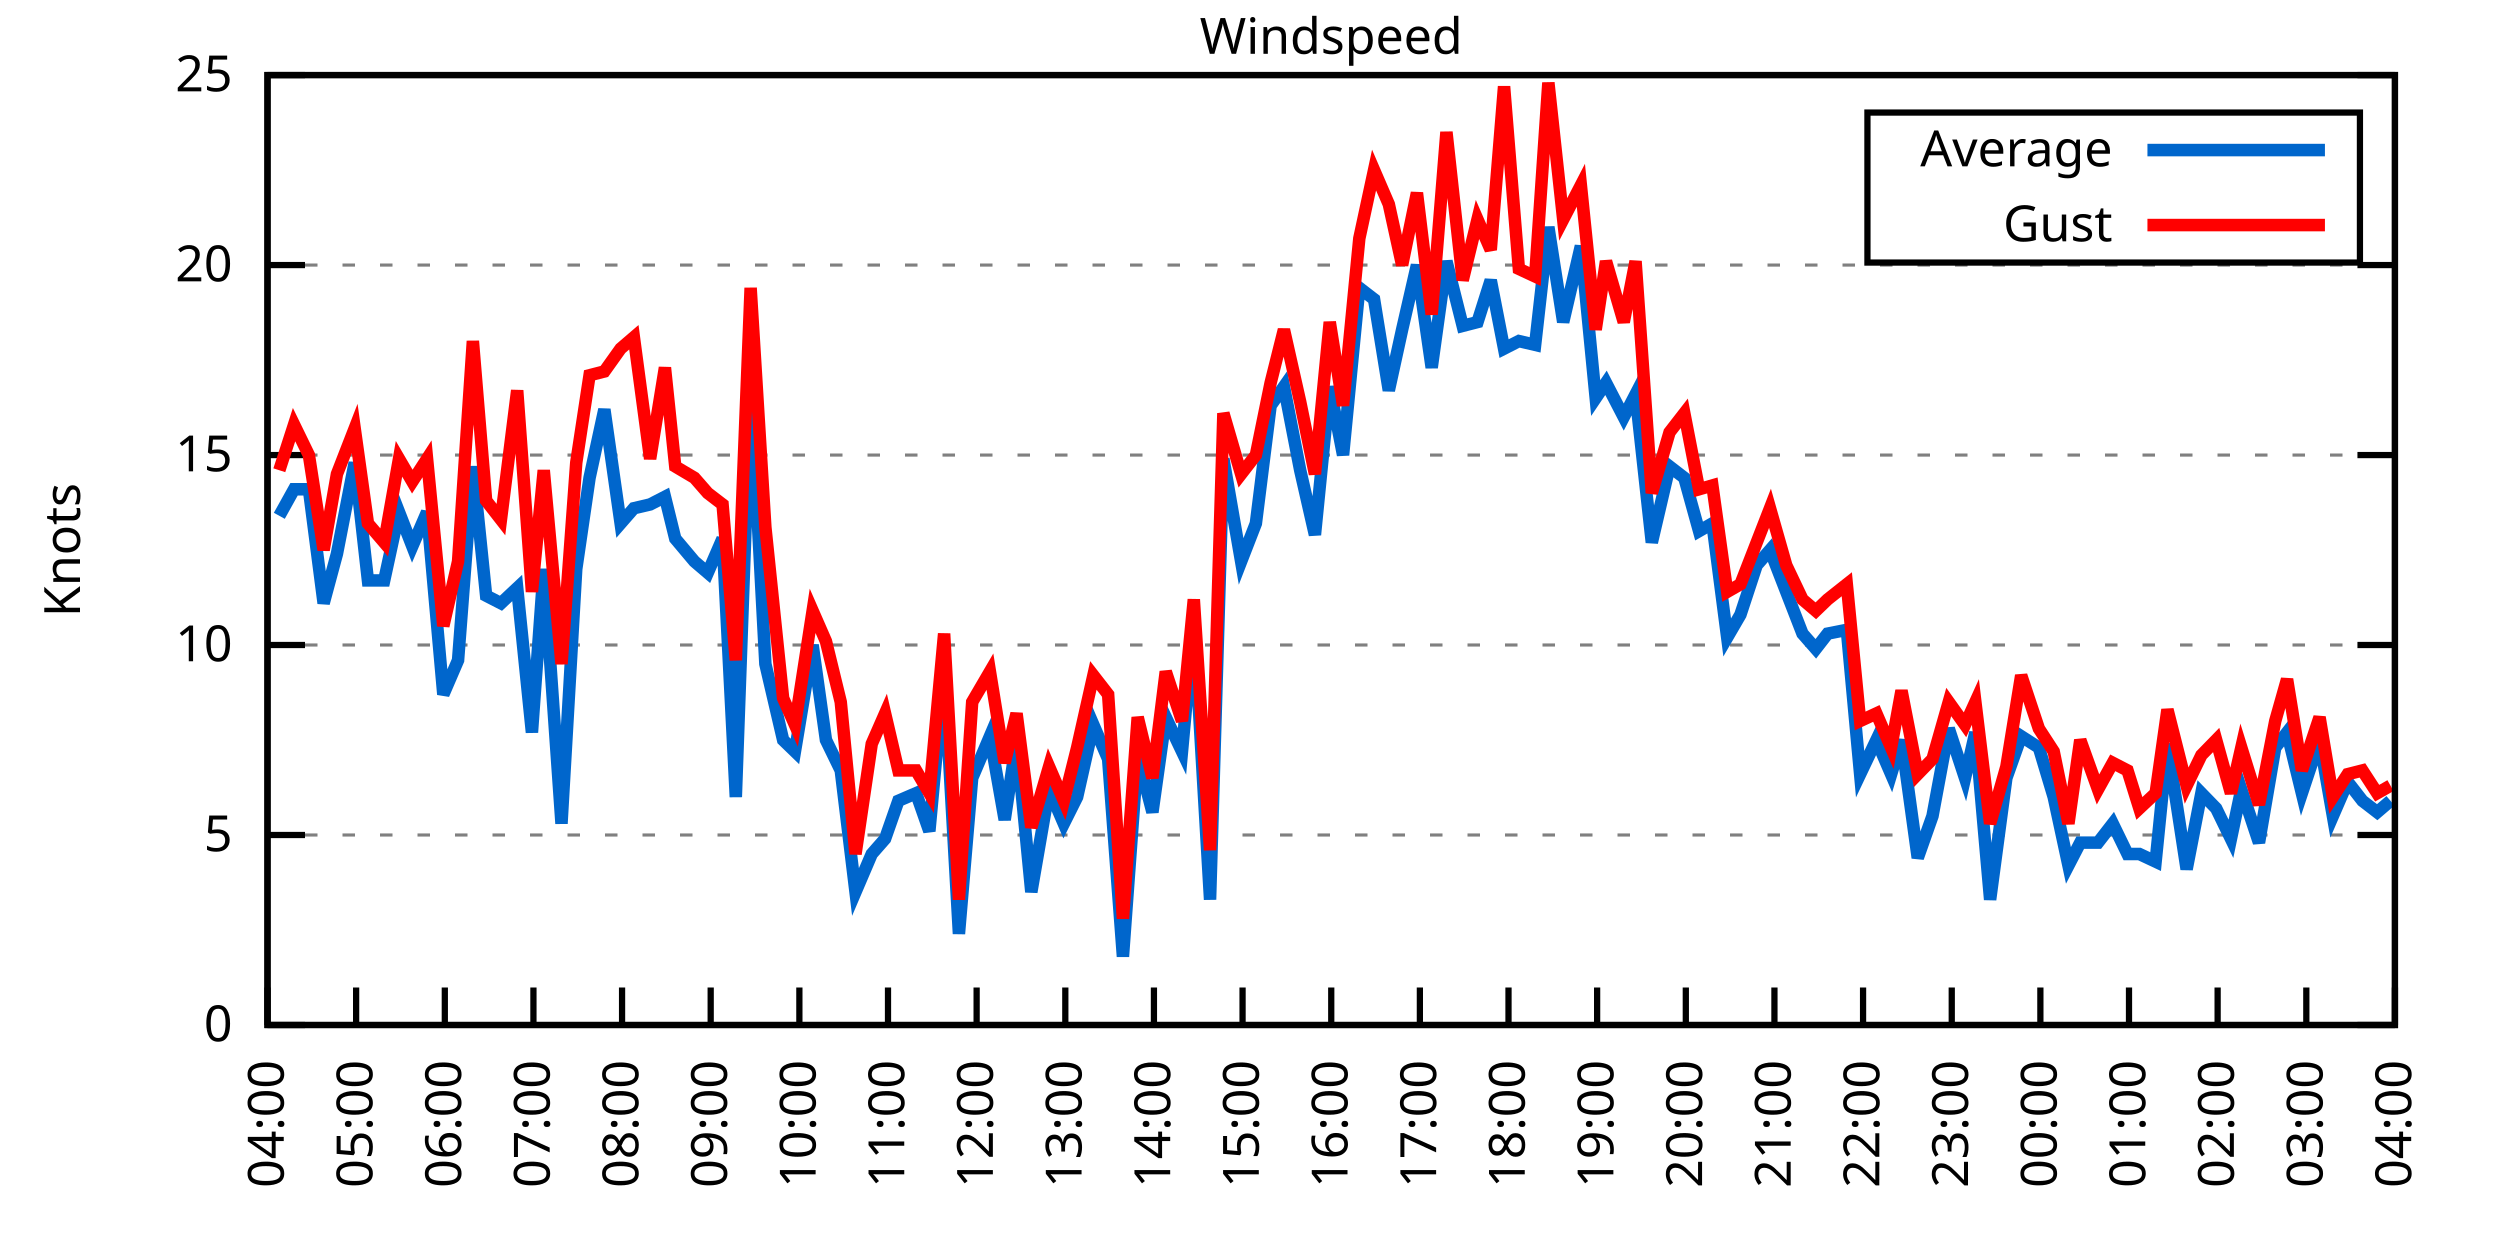
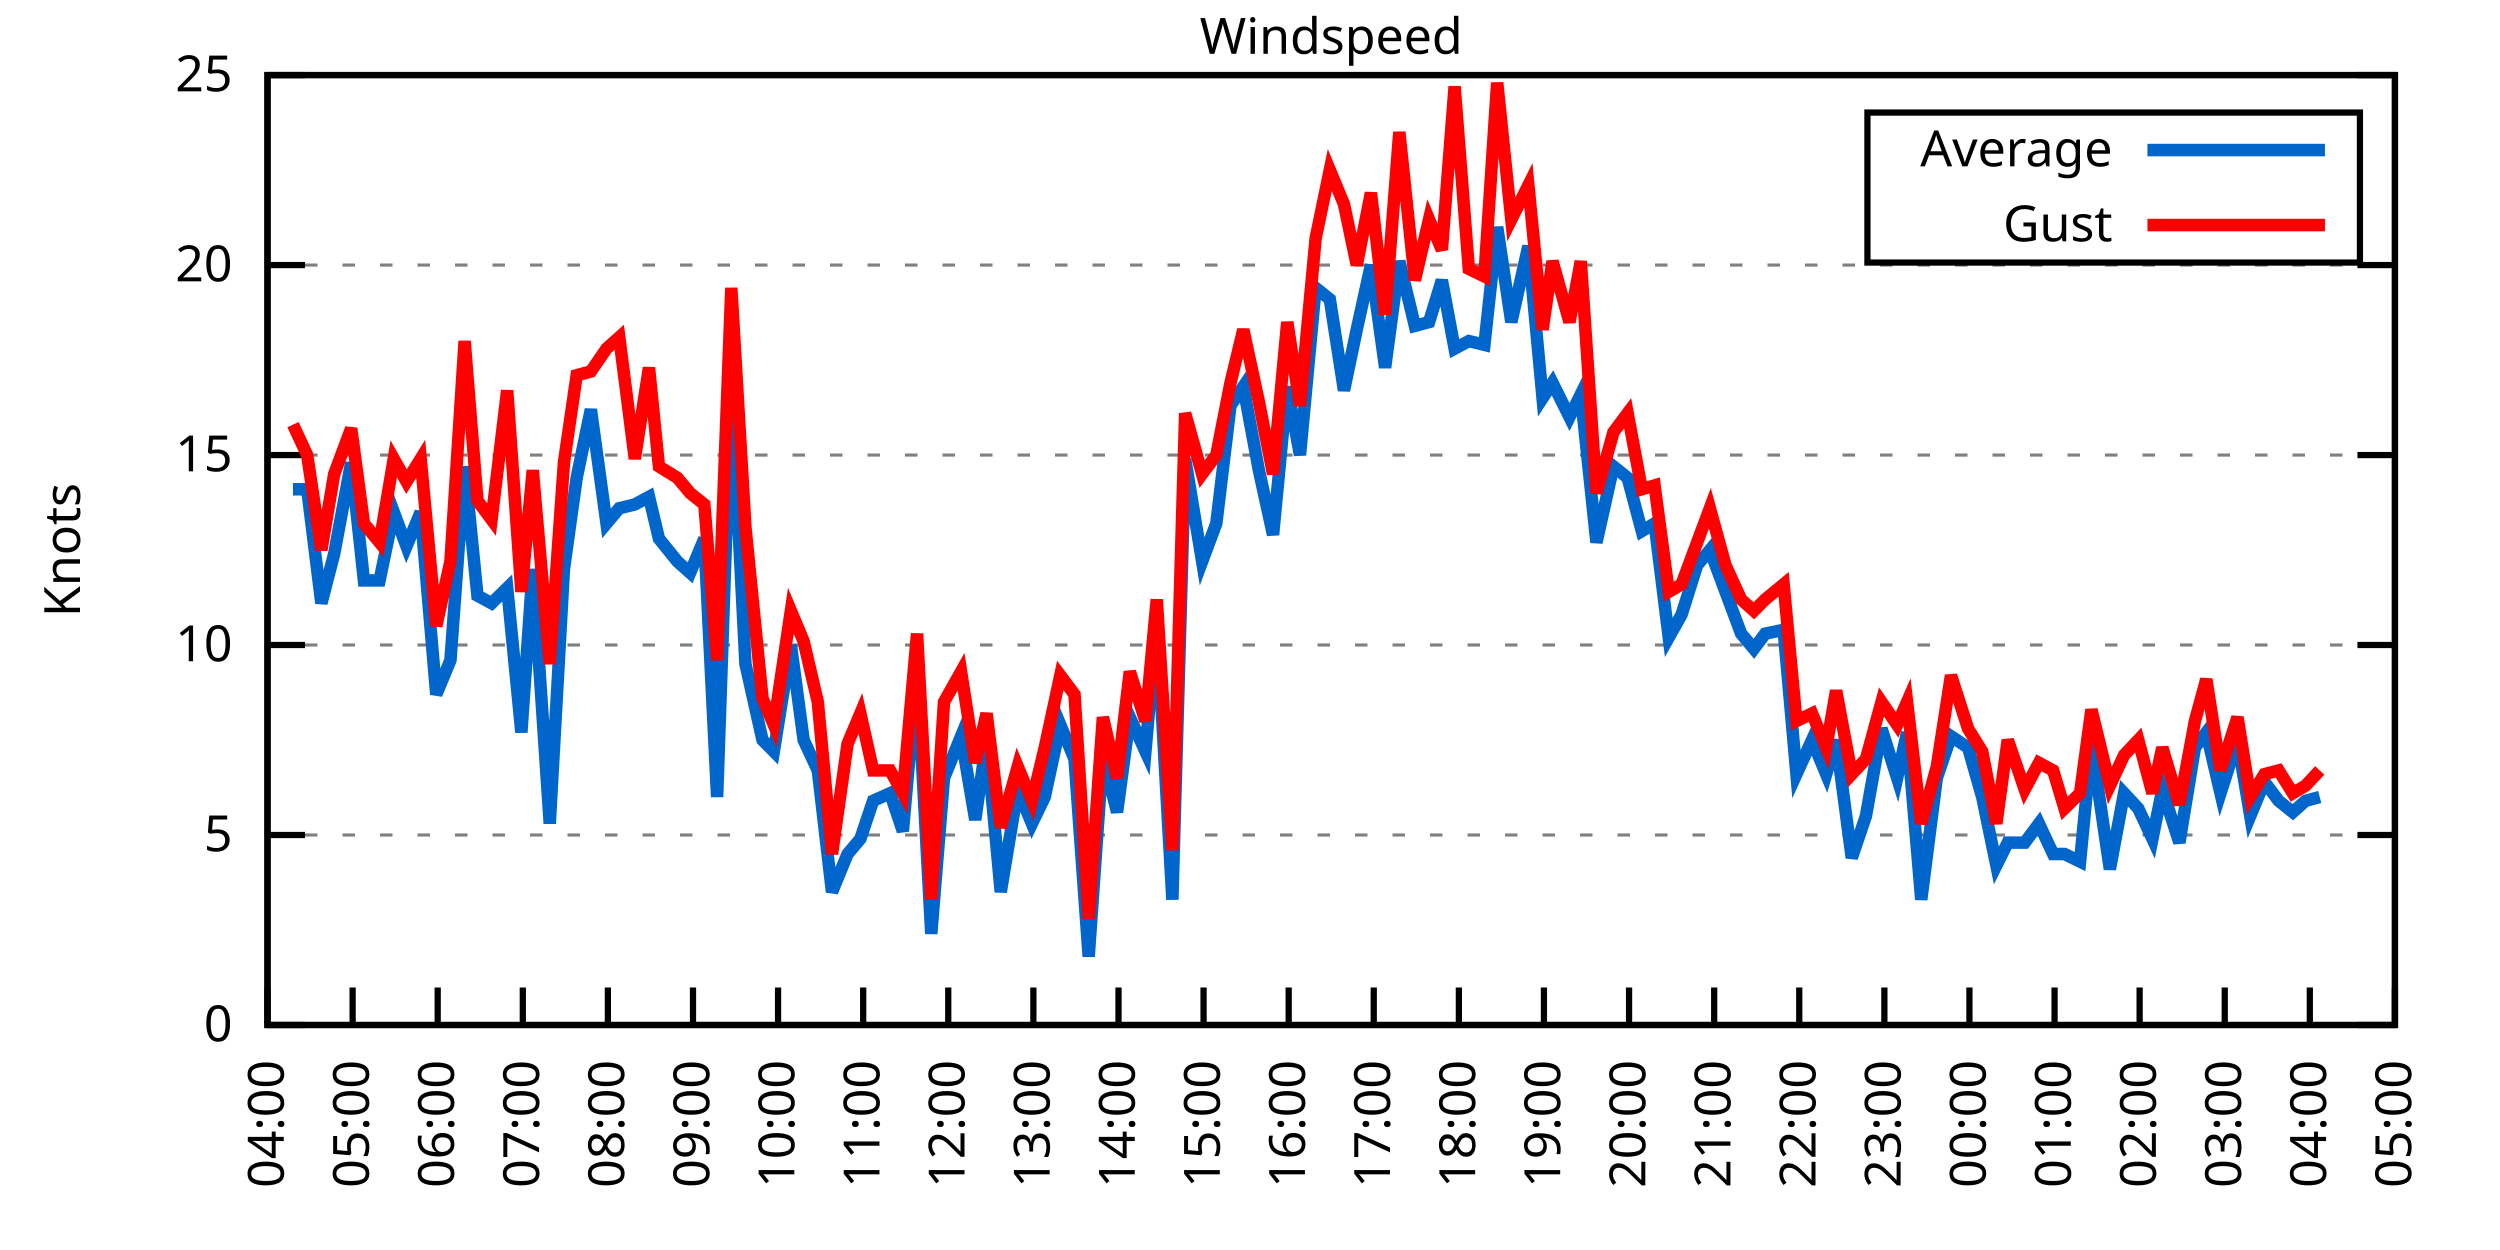
<svg xmlns="http://www.w3.org/2000/svg" xmlns:xlink="http://www.w3.org/1999/xlink" width="400" height="200" viewBox="0 0 400 200">
  <g id="gnuplot_canvas">
    <rect x="0" y="0" width="400" height="200" fill="none" />
    <defs>
      <circle id="gpDot" r="0.5" stroke-width="0.5" stroke="currentColor" />
      <path id="gpPt0" stroke-width="0.333" stroke="currentColor" d="M-1,0 h2 M0,-1 v2" />
      <path id="gpPt1" stroke-width="0.333" stroke="currentColor" d="M-1,-1 L1,1 M1,-1 L-1,1" />
      <path id="gpPt2" stroke-width="0.333" stroke="currentColor" d="M-1,0 L1,0 M0,-1 L0,1 M-1,-1 L1,1 M-1,1 L1,-1" />
      <rect id="gpPt3" stroke-width="0.333" stroke="currentColor" x="-1" y="-1" width="2" height="2" />
      <rect id="gpPt4" stroke-width="0.333" stroke="currentColor" fill="currentColor" x="-1" y="-1" width="2" height="2" />
      <circle id="gpPt5" stroke-width="0.333" stroke="currentColor" cx="0" cy="0" r="1" />
      <use xlink:href="#gpPt5" id="gpPt6" fill="currentColor" stroke="none" />
      <path id="gpPt7" stroke-width="0.333" stroke="currentColor" d="M0,-1.33 L-1.33,0.67 L1.33,0.67 z" />
      <use xlink:href="#gpPt7" id="gpPt8" fill="currentColor" stroke="none" />
      <use xlink:href="#gpPt7" id="gpPt9" stroke="currentColor" transform="rotate(180)" />
      <use xlink:href="#gpPt9" id="gpPt10" fill="currentColor" stroke="none" />
      <use xlink:href="#gpPt3" id="gpPt11" stroke="currentColor" transform="rotate(45)" />
      <use xlink:href="#gpPt11" id="gpPt12" fill="currentColor" stroke="none" />
      <path id="gpPt13" stroke-width="0.333" stroke="currentColor" d="M0,1.330 L1.265,0.411 L0.782,-1.067 L-0.782,-1.076 L-1.265,0.411 z" />
      <use xlink:href="#gpPt13" id="gpPt14" fill="currentColor" stroke="none" />
      <filter id="textbox" filterUnits="objectBoundingBox" x="0" y="0" height="1" width="1">
        <feFlood flood-color="white" flood-opacity="1" result="bgnd" />
        <feComposite in="SourceGraphic" in2="bgnd" operator="atop" />
      </filter>
      <filter id="greybox" filterUnits="objectBoundingBox" x="0" y="0" height="1" width="1">
        <feFlood flood-color="lightgrey" flood-opacity="1" result="grey" />
        <feComposite in="SourceGraphic" in2="grey" operator="atop" />
      </filter>
    </defs>
    <g fill="none" color="white" stroke="currentColor" stroke-width="1.00" stroke-linecap="butt" stroke-linejoin="miter">
</g>
    <g fill="none" color="black" stroke="currentColor" stroke-width="1.00" stroke-linecap="butt" stroke-linejoin="miter">
      <g stroke="none" shape-rendering="crispEdges">
        <polygon fill="rgb(255, 255, 255)" points="42.80,164.00 383.18,164.00 383.18,12.02 42.80,12.02 " />
      </g>
    </g>
    <g fill="none" color="black" stroke="currentColor" stroke-width="1.00" stroke-linecap="butt" stroke-linejoin="miter">
</g>
    <g fill="none" color="black" stroke="black" stroke-width="0.50" stroke-linecap="butt" stroke-linejoin="miter">
</g>
    <g fill="none" color="gray" stroke="currentColor" stroke-width="0.50" stroke-linecap="butt" stroke-linejoin="miter">
      <path stroke="gray" stroke-dasharray="2,4" class="gridline" d="M42.80,164.00 L383.19,164.00  " />
    </g>
    <g fill="none" color="gray" stroke="gray" stroke-width="1.00" stroke-linecap="butt" stroke-linejoin="miter">
</g>
    <g fill="none" color="black" stroke="currentColor" stroke-width="1.00" stroke-linecap="butt" stroke-linejoin="miter">
      <path stroke="black" d="M42.80,164.00 L48.80,164.00 M383.19,164.00 L377.19,164.00  " />
      <g transform="translate(37.20,166.60)" stroke="none" fill="black" font-family="Sans" font-size="8.00" text-anchor="end">
        <text>
          <tspan font-family="Sans"> 0</tspan>
        </text>
      </g>
    </g>
    <g fill="none" color="black" stroke="currentColor" stroke-width="1.00" stroke-linecap="butt" stroke-linejoin="miter">
</g>
    <g fill="none" color="black" stroke="black" stroke-width="0.50" stroke-linecap="butt" stroke-linejoin="miter">
</g>
    <g fill="none" color="gray" stroke="currentColor" stroke-width="0.50" stroke-linecap="butt" stroke-linejoin="miter">
      <path stroke="gray" stroke-dasharray="2,4" class="gridline" d="M42.80,133.60 L383.19,133.60  " />
    </g>
    <g fill="none" color="gray" stroke="gray" stroke-width="1.00" stroke-linecap="butt" stroke-linejoin="miter">
</g>
    <g fill="none" color="black" stroke="currentColor" stroke-width="1.00" stroke-linecap="butt" stroke-linejoin="miter">
      <path stroke="black" d="M42.80,133.60 L48.80,133.60 M383.19,133.60 L377.19,133.60  " />
      <g transform="translate(37.20,136.20)" stroke="none" fill="black" font-family="Sans" font-size="8.00" text-anchor="end">
        <text>
          <tspan font-family="Sans"> 5</tspan>
        </text>
      </g>
    </g>
    <g fill="none" color="black" stroke="currentColor" stroke-width="1.00" stroke-linecap="butt" stroke-linejoin="miter">
</g>
    <g fill="none" color="black" stroke="black" stroke-width="0.50" stroke-linecap="butt" stroke-linejoin="miter">
</g>
    <g fill="none" color="gray" stroke="currentColor" stroke-width="0.50" stroke-linecap="butt" stroke-linejoin="miter">
      <path stroke="gray" stroke-dasharray="2,4" class="gridline" d="M42.80,103.20 L383.19,103.20  " />
    </g>
    <g fill="none" color="gray" stroke="gray" stroke-width="1.00" stroke-linecap="butt" stroke-linejoin="miter">
</g>
    <g fill="none" color="black" stroke="currentColor" stroke-width="1.00" stroke-linecap="butt" stroke-linejoin="miter">
      <path stroke="black" d="M42.80,103.20 L48.80,103.20 M383.19,103.20 L377.19,103.20  " />
      <g transform="translate(37.20,105.80)" stroke="none" fill="black" font-family="Sans" font-size="8.00" text-anchor="end">
        <text>
          <tspan font-family="Sans"> 10</tspan>
        </text>
      </g>
    </g>
    <g fill="none" color="black" stroke="currentColor" stroke-width="1.00" stroke-linecap="butt" stroke-linejoin="miter">
</g>
    <g fill="none" color="black" stroke="black" stroke-width="0.50" stroke-linecap="butt" stroke-linejoin="miter">
</g>
    <g fill="none" color="gray" stroke="currentColor" stroke-width="0.50" stroke-linecap="butt" stroke-linejoin="miter">
      <path stroke="gray" stroke-dasharray="2,4" class="gridline" d="M42.80,72.81 L383.19,72.81  " />
    </g>
    <g fill="none" color="gray" stroke="gray" stroke-width="1.00" stroke-linecap="butt" stroke-linejoin="miter">
</g>
    <g fill="none" color="black" stroke="currentColor" stroke-width="1.00" stroke-linecap="butt" stroke-linejoin="miter">
      <path stroke="black" d="M42.80,72.81 L48.80,72.81 M383.19,72.81 L377.19,72.81  " />
      <g transform="translate(37.20,75.41)" stroke="none" fill="black" font-family="Sans" font-size="8.00" text-anchor="end">
        <text>
          <tspan font-family="Sans"> 15</tspan>
        </text>
      </g>
    </g>
    <g fill="none" color="black" stroke="currentColor" stroke-width="1.00" stroke-linecap="butt" stroke-linejoin="miter">
</g>
    <g fill="none" color="black" stroke="black" stroke-width="0.50" stroke-linecap="butt" stroke-linejoin="miter">
</g>
    <g fill="none" color="gray" stroke="currentColor" stroke-width="0.50" stroke-linecap="butt" stroke-linejoin="miter">
      <path stroke="gray" stroke-dasharray="2,4" class="gridline" d="M42.80,42.41 L383.19,42.41  " />
    </g>
    <g fill="none" color="gray" stroke="gray" stroke-width="1.00" stroke-linecap="butt" stroke-linejoin="miter">
</g>
    <g fill="none" color="black" stroke="currentColor" stroke-width="1.00" stroke-linecap="butt" stroke-linejoin="miter">
      <path stroke="black" d="M42.80,42.41 L48.80,42.41 M383.19,42.41 L377.19,42.41  " />
      <g transform="translate(37.20,45.01)" stroke="none" fill="black" font-family="Sans" font-size="8.00" text-anchor="end">
        <text>
          <tspan font-family="Sans"> 20</tspan>
        </text>
      </g>
    </g>
    <g fill="none" color="black" stroke="currentColor" stroke-width="1.00" stroke-linecap="butt" stroke-linejoin="miter">
</g>
    <g fill="none" color="black" stroke="black" stroke-width="0.50" stroke-linecap="butt" stroke-linejoin="miter">
</g>
    <g fill="none" color="gray" stroke="currentColor" stroke-width="0.50" stroke-linecap="butt" stroke-linejoin="miter">
      <path stroke="gray" stroke-dasharray="2,4" class="gridline" d="M42.80,12.01 L383.19,12.01  " />
    </g>
    <g fill="none" color="gray" stroke="gray" stroke-width="1.00" stroke-linecap="butt" stroke-linejoin="miter">
</g>
    <g fill="none" color="black" stroke="currentColor" stroke-width="1.00" stroke-linecap="butt" stroke-linejoin="miter">
      <path stroke="black" d="M42.80,12.01 L48.80,12.01 M383.19,12.01 L377.19,12.01  " />
      <g transform="translate(37.20,14.61)" stroke="none" fill="black" font-family="Sans" font-size="8.00" text-anchor="end">
        <text>
          <tspan font-family="Sans"> 25</tspan>
        </text>
      </g>
    </g>
    <g fill="none" color="black" stroke="currentColor" stroke-width="1.00" stroke-linecap="butt" stroke-linejoin="miter">
      <path stroke="black" d="M42.80,164.00 L42.80,158.00  " />
      <g transform="translate(45.40,169.60) rotate(270.00)" stroke="none" fill="black" font-family="Sans" font-size="8.00" text-anchor="end">
        <text>
          <tspan font-family="Sans">04:00</tspan>
        </text>
      </g>
    </g>
    <g fill="none" color="black" stroke="currentColor" stroke-width="1.00" stroke-linecap="butt" stroke-linejoin="miter">
-       <path stroke="black" d="M56.98,164.00 L56.98,158.00  " />
-       <g transform="translate(59.58,169.60) rotate(270.00)" stroke="none" fill="black" font-family="Sans" font-size="8.00" text-anchor="end">
+       <path stroke="black" d="M56.42,164.00 L56.42,158.00  " />
+       <g transform="translate(59.02,169.60) rotate(270.00)" stroke="none" fill="black" font-family="Sans" font-size="8.00" text-anchor="end">
        <text>
          <tspan font-family="Sans">05:00</tspan>
        </text>
      </g>
    </g>
    <g fill="none" color="black" stroke="currentColor" stroke-width="1.00" stroke-linecap="butt" stroke-linejoin="miter">
-       <path stroke="black" d="M71.17,164.00 L71.17,158.00  " />
-       <g transform="translate(73.77,169.60) rotate(270.00)" stroke="none" fill="black" font-family="Sans" font-size="8.00" text-anchor="end">
+       <path stroke="black" d="M70.03,164.00 L70.03,158.00  " />
+       <g transform="translate(72.63,169.60) rotate(270.00)" stroke="none" fill="black" font-family="Sans" font-size="8.00" text-anchor="end">
        <text>
          <tspan font-family="Sans">06:00</tspan>
        </text>
      </g>
    </g>
    <g fill="none" color="black" stroke="currentColor" stroke-width="1.00" stroke-linecap="butt" stroke-linejoin="miter">
-       <path stroke="black" d="M85.35,164.00 L85.35,158.00  " />
-       <g transform="translate(87.95,169.60) rotate(270.00)" stroke="none" fill="black" font-family="Sans" font-size="8.00" text-anchor="end">
+       <path stroke="black" d="M83.65,164.00 L83.65,158.00  " />
+       <g transform="translate(86.25,169.60) rotate(270.00)" stroke="none" fill="black" font-family="Sans" font-size="8.00" text-anchor="end">
        <text>
          <tspan font-family="Sans">07:00</tspan>
        </text>
      </g>
    </g>
    <g fill="none" color="black" stroke="currentColor" stroke-width="1.00" stroke-linecap="butt" stroke-linejoin="miter">
-       <path stroke="black" d="M99.53,164.00 L99.53,158.00  " />
-       <g transform="translate(102.13,169.60) rotate(270.00)" stroke="none" fill="black" font-family="Sans" font-size="8.00" text-anchor="end">
+       <path stroke="black" d="M97.26,164.00 L97.26,158.00  " />
+       <g transform="translate(99.86,169.60) rotate(270.00)" stroke="none" fill="black" font-family="Sans" font-size="8.00" text-anchor="end">
        <text>
          <tspan font-family="Sans">08:00</tspan>
        </text>
      </g>
    </g>
    <g fill="none" color="black" stroke="currentColor" stroke-width="1.00" stroke-linecap="butt" stroke-linejoin="miter">
-       <path stroke="black" d="M113.71,164.00 L113.71,158.00  " />
-       <g transform="translate(116.31,169.60) rotate(270.00)" stroke="none" fill="black" font-family="Sans" font-size="8.00" text-anchor="end">
+       <path stroke="black" d="M110.88,164.00 L110.88,158.00  " />
+       <g transform="translate(113.48,169.60) rotate(270.00)" stroke="none" fill="black" font-family="Sans" font-size="8.00" text-anchor="end">
        <text>
          <tspan font-family="Sans">09:00</tspan>
        </text>
      </g>
    </g>
    <g fill="none" color="black" stroke="currentColor" stroke-width="1.00" stroke-linecap="butt" stroke-linejoin="miter">
-       <path stroke="black" d="M127.90,164.00 L127.90,158.00  " />
-       <g transform="translate(130.50,169.60) rotate(270.00)" stroke="none" fill="black" font-family="Sans" font-size="8.00" text-anchor="end">
+       <path stroke="black" d="M124.49,164.00 L124.49,158.00  " />
+       <g transform="translate(127.09,169.60) rotate(270.00)" stroke="none" fill="black" font-family="Sans" font-size="8.00" text-anchor="end">
        <text>
          <tspan font-family="Sans">10:00</tspan>
        </text>
      </g>
    </g>
    <g fill="none" color="black" stroke="currentColor" stroke-width="1.00" stroke-linecap="butt" stroke-linejoin="miter">
-       <path stroke="black" d="M142.08,164.00 L142.08,158.00  " />
-       <g transform="translate(144.68,169.60) rotate(270.00)" stroke="none" fill="black" font-family="Sans" font-size="8.00" text-anchor="end">
+       <path stroke="black" d="M138.11,164.00 L138.11,158.00  " />
+       <g transform="translate(140.71,169.60) rotate(270.00)" stroke="none" fill="black" font-family="Sans" font-size="8.00" text-anchor="end">
        <text>
          <tspan font-family="Sans">11:00</tspan>
        </text>
      </g>
    </g>
    <g fill="none" color="black" stroke="currentColor" stroke-width="1.00" stroke-linecap="butt" stroke-linejoin="miter">
-       <path stroke="black" d="M156.26,164.00 L156.26,158.00  " />
-       <g transform="translate(158.86,169.60) rotate(270.00)" stroke="none" fill="black" font-family="Sans" font-size="8.00" text-anchor="end">
+       <path stroke="black" d="M151.72,164.00 L151.72,158.00  " />
+       <g transform="translate(154.32,169.60) rotate(270.00)" stroke="none" fill="black" font-family="Sans" font-size="8.00" text-anchor="end">
        <text>
          <tspan font-family="Sans">12:00</tspan>
        </text>
      </g>
    </g>
    <g fill="none" color="black" stroke="currentColor" stroke-width="1.00" stroke-linecap="butt" stroke-linejoin="miter">
-       <path stroke="black" d="M170.45,164.00 L170.45,158.00  " />
-       <g transform="translate(173.05,169.60) rotate(270.00)" stroke="none" fill="black" font-family="Sans" font-size="8.00" text-anchor="end">
+       <path stroke="black" d="M165.34,164.00 L165.34,158.00  " />
+       <g transform="translate(167.94,169.60) rotate(270.00)" stroke="none" fill="black" font-family="Sans" font-size="8.00" text-anchor="end">
        <text>
          <tspan font-family="Sans">13:00</tspan>
        </text>
      </g>
    </g>
    <g fill="none" color="black" stroke="currentColor" stroke-width="1.00" stroke-linecap="butt" stroke-linejoin="miter">
-       <path stroke="black" d="M184.63,164.00 L184.63,158.00  " />
-       <g transform="translate(187.23,169.60) rotate(270.00)" stroke="none" fill="black" font-family="Sans" font-size="8.00" text-anchor="end">
+       <path stroke="black" d="M178.96,164.00 L178.96,158.00  " />
+       <g transform="translate(181.56,169.60) rotate(270.00)" stroke="none" fill="black" font-family="Sans" font-size="8.00" text-anchor="end">
        <text>
          <tspan font-family="Sans">14:00</tspan>
        </text>
      </g>
    </g>
    <g fill="none" color="black" stroke="currentColor" stroke-width="1.00" stroke-linecap="butt" stroke-linejoin="miter">
-       <path stroke="black" d="M198.81,164.00 L198.81,158.00  " />
-       <g transform="translate(201.41,169.60) rotate(270.00)" stroke="none" fill="black" font-family="Sans" font-size="8.00" text-anchor="end">
+       <path stroke="black" d="M192.57,164.00 L192.57,158.00  " />
+       <g transform="translate(195.17,169.60) rotate(270.00)" stroke="none" fill="black" font-family="Sans" font-size="8.00" text-anchor="end">
        <text>
          <tspan font-family="Sans">15:00</tspan>
        </text>
      </g>
    </g>
    <g fill="none" color="black" stroke="currentColor" stroke-width="1.00" stroke-linecap="butt" stroke-linejoin="miter">
-       <path stroke="black" d="M213.00,164.00 L213.00,158.00  " />
-       <g transform="translate(215.60,169.60) rotate(270.00)" stroke="none" fill="black" font-family="Sans" font-size="8.00" text-anchor="end">
+       <path stroke="black" d="M206.19,164.00 L206.19,158.00  " />
+       <g transform="translate(208.79,169.60) rotate(270.00)" stroke="none" fill="black" font-family="Sans" font-size="8.00" text-anchor="end">
        <text>
          <tspan font-family="Sans">16:00</tspan>
        </text>
      </g>
    </g>
    <g fill="none" color="black" stroke="currentColor" stroke-width="1.00" stroke-linecap="butt" stroke-linejoin="miter">
-       <path stroke="black" d="M227.18,164.00 L227.18,158.00  " />
-       <g transform="translate(229.78,169.60) rotate(270.00)" stroke="none" fill="black" font-family="Sans" font-size="8.00" text-anchor="end">
+       <path stroke="black" d="M219.80,164.00 L219.80,158.00  " />
+       <g transform="translate(222.40,169.60) rotate(270.00)" stroke="none" fill="black" font-family="Sans" font-size="8.00" text-anchor="end">
        <text>
          <tspan font-family="Sans">17:00</tspan>
        </text>
      </g>
    </g>
    <g fill="none" color="black" stroke="currentColor" stroke-width="1.00" stroke-linecap="butt" stroke-linejoin="miter">
-       <path stroke="black" d="M241.36,164.00 L241.36,158.00  " />
-       <g transform="translate(243.96,169.60) rotate(270.00)" stroke="none" fill="black" font-family="Sans" font-size="8.00" text-anchor="end">
+       <path stroke="black" d="M233.42,164.00 L233.42,158.00  " />
+       <g transform="translate(236.02,169.60) rotate(270.00)" stroke="none" fill="black" font-family="Sans" font-size="8.00" text-anchor="end">
        <text>
          <tspan font-family="Sans">18:00</tspan>
        </text>
      </g>
    </g>
    <g fill="none" color="black" stroke="currentColor" stroke-width="1.00" stroke-linecap="butt" stroke-linejoin="miter">
-       <path stroke="black" d="M255.54,164.00 L255.54,158.00  " />
-       <g transform="translate(258.14,169.60) rotate(270.00)" stroke="none" fill="black" font-family="Sans" font-size="8.00" text-anchor="end">
+       <path stroke="black" d="M247.03,164.00 L247.03,158.00  " />
+       <g transform="translate(249.63,169.60) rotate(270.00)" stroke="none" fill="black" font-family="Sans" font-size="8.00" text-anchor="end">
        <text>
          <tspan font-family="Sans">19:00</tspan>
        </text>
      </g>
    </g>
    <g fill="none" color="black" stroke="currentColor" stroke-width="1.00" stroke-linecap="butt" stroke-linejoin="miter">
-       <path stroke="black" d="M269.73,164.00 L269.73,158.00  " />
-       <g transform="translate(272.33,169.60) rotate(270.00)" stroke="none" fill="black" font-family="Sans" font-size="8.00" text-anchor="end">
+       <path stroke="black" d="M260.65,164.00 L260.65,158.00  " />
+       <g transform="translate(263.25,169.60) rotate(270.00)" stroke="none" fill="black" font-family="Sans" font-size="8.00" text-anchor="end">
        <text>
          <tspan font-family="Sans">20:00</tspan>
        </text>
      </g>
    </g>
    <g fill="none" color="black" stroke="currentColor" stroke-width="1.00" stroke-linecap="butt" stroke-linejoin="miter">
-       <path stroke="black" d="M283.91,164.00 L283.91,158.00  " />
-       <g transform="translate(286.51,169.60) rotate(270.00)" stroke="none" fill="black" font-family="Sans" font-size="8.00" text-anchor="end">
+       <path stroke="black" d="M274.27,164.00 L274.27,158.00  " />
+       <g transform="translate(276.87,169.60) rotate(270.00)" stroke="none" fill="black" font-family="Sans" font-size="8.00" text-anchor="end">
        <text>
          <tspan font-family="Sans">21:00</tspan>
        </text>
      </g>
    </g>
    <g fill="none" color="black" stroke="currentColor" stroke-width="1.00" stroke-linecap="butt" stroke-linejoin="miter">
-       <path stroke="black" d="M298.09,164.00 L298.09,158.00  " />
-       <g transform="translate(300.69,169.60) rotate(270.00)" stroke="none" fill="black" font-family="Sans" font-size="8.00" text-anchor="end">
+       <path stroke="black" d="M287.88,164.00 L287.88,158.00  " />
+       <g transform="translate(290.48,169.60) rotate(270.00)" stroke="none" fill="black" font-family="Sans" font-size="8.00" text-anchor="end">
        <text>
          <tspan font-family="Sans">22:00</tspan>
        </text>
      </g>
    </g>
    <g fill="none" color="black" stroke="currentColor" stroke-width="1.00" stroke-linecap="butt" stroke-linejoin="miter">
-       <path stroke="black" d="M312.28,164.00 L312.28,158.00  " />
-       <g transform="translate(314.88,169.60) rotate(270.00)" stroke="none" fill="black" font-family="Sans" font-size="8.00" text-anchor="end">
+       <path stroke="black" d="M301.50,164.00 L301.50,158.00  " />
+       <g transform="translate(304.10,169.60) rotate(270.00)" stroke="none" fill="black" font-family="Sans" font-size="8.00" text-anchor="end">
        <text>
          <tspan font-family="Sans">23:00</tspan>
        </text>
      </g>
    </g>
    <g fill="none" color="black" stroke="currentColor" stroke-width="1.00" stroke-linecap="butt" stroke-linejoin="miter">
-       <path stroke="black" d="M326.46,164.00 L326.46,158.00  " />
-       <g transform="translate(329.06,169.60) rotate(270.00)" stroke="none" fill="black" font-family="Sans" font-size="8.00" text-anchor="end">
+       <path stroke="black" d="M315.11,164.00 L315.11,158.00  " />
+       <g transform="translate(317.71,169.60) rotate(270.00)" stroke="none" fill="black" font-family="Sans" font-size="8.00" text-anchor="end">
        <text>
          <tspan font-family="Sans">00:00</tspan>
        </text>
      </g>
    </g>
    <g fill="none" color="black" stroke="currentColor" stroke-width="1.00" stroke-linecap="butt" stroke-linejoin="miter">
-       <path stroke="black" d="M340.64,164.00 L340.64,158.00  " />
-       <g transform="translate(343.24,169.60) rotate(270.00)" stroke="none" fill="black" font-family="Sans" font-size="8.00" text-anchor="end">
+       <path stroke="black" d="M328.73,164.00 L328.73,158.00  " />
+       <g transform="translate(331.33,169.60) rotate(270.00)" stroke="none" fill="black" font-family="Sans" font-size="8.00" text-anchor="end">
        <text>
          <tspan font-family="Sans">01:00</tspan>
        </text>
      </g>
    </g>
    <g fill="none" color="black" stroke="currentColor" stroke-width="1.00" stroke-linecap="butt" stroke-linejoin="miter">
-       <path stroke="black" d="M354.82,164.00 L354.82,158.00  " />
-       <g transform="translate(357.42,169.60) rotate(270.00)" stroke="none" fill="black" font-family="Sans" font-size="8.00" text-anchor="end">
+       <path stroke="black" d="M342.34,164.00 L342.34,158.00  " />
+       <g transform="translate(344.94,169.60) rotate(270.00)" stroke="none" fill="black" font-family="Sans" font-size="8.00" text-anchor="end">
        <text>
          <tspan font-family="Sans">02:00</tspan>
        </text>
      </g>
    </g>
    <g fill="none" color="black" stroke="currentColor" stroke-width="1.00" stroke-linecap="butt" stroke-linejoin="miter">
-       <path stroke="black" d="M369.01,164.00 L369.01,158.00  " />
-       <g transform="translate(371.61,169.60) rotate(270.00)" stroke="none" fill="black" font-family="Sans" font-size="8.00" text-anchor="end">
+       <path stroke="black" d="M355.96,164.00 L355.96,158.00  " />
+       <g transform="translate(358.56,169.60) rotate(270.00)" stroke="none" fill="black" font-family="Sans" font-size="8.00" text-anchor="end">
        <text>
          <tspan font-family="Sans">03:00</tspan>
+         </text>
+       </g>
+     </g>
+     <g fill="none" color="black" stroke="currentColor" stroke-width="1.00" stroke-linecap="butt" stroke-linejoin="miter">
+       <path stroke="black" d="M369.57,164.00 L369.57,158.00  " />
+       <g transform="translate(372.17,169.60) rotate(270.00)" stroke="none" fill="black" font-family="Sans" font-size="8.00" text-anchor="end">
+         <text>
+           <tspan font-family="Sans">04:00</tspan>
        </text>
      </g>
    </g>
    <g fill="none" color="black" stroke="currentColor" stroke-width="1.00" stroke-linecap="butt" stroke-linejoin="miter">
      <path stroke="black" d="M383.19,164.00 L383.19,158.00  " />
      <g transform="translate(385.79,169.60) rotate(270.00)" stroke="none" fill="black" font-family="Sans" font-size="8.00" text-anchor="end">
        <text>
-           <tspan font-family="Sans">04:00</tspan>
+           <tspan font-family="Sans">05:00</tspan>
        </text>
      </g>
    </g>
    <g fill="none" color="black" stroke="currentColor" stroke-width="1.00" stroke-linecap="butt" stroke-linejoin="miter">
</g>
    <g fill="none" color="black" stroke="currentColor" stroke-width="1.00" stroke-linecap="butt" stroke-linejoin="miter">
      <path stroke="black" d="M42.80,12.01 L42.80,164.00 L383.19,164.00 L383.19,12.01 L42.80,12.01 Z  " />
    </g>
    <g fill="none" color="black" stroke="currentColor" stroke-width="1.00" stroke-linecap="butt" stroke-linejoin="miter">
</g>
    <g fill="none" color="black" stroke="currentColor" stroke-width="1.00" stroke-linecap="butt" stroke-linejoin="miter">
      <path stroke="black" d="M298.79,42.01 L298.79,18.01 L377.59,18.01 L377.59,42.01 L298.79,42.01 Z  " />
    </g>
    <g id="Windspeed_plot_1">
      <g fill="none" color="white" stroke="black" stroke-width="2.00" stroke-linecap="butt" stroke-linejoin="miter">
</g>
      <g fill="none" color="black" stroke="currentColor" stroke-width="2.00" stroke-linecap="butt" stroke-linejoin="miter">
        <g transform="translate(337.99,26.61)" stroke="none" fill="black" font-family="Sans" font-size="8.00" text-anchor="end">
          <text>
            <tspan font-family="Sans">Average</tspan>
          </text>
        </g>
      </g>
      <g fill="none" color="black" stroke="currentColor" stroke-width="2.00" stroke-linecap="butt" stroke-linejoin="miter">
-         <path stroke="rgb(  0, 102, 204)" d="M343.59,24.01 L371.99,24.01 M44.69,82.53 L47.05,78.28 L49.42,78.28 L51.78,96.52 L53.91,88.61 L56.75,74.02   L58.87,92.87 L61.47,92.87 L63.84,81.93 L65.97,87.40 L68.33,81.93 L70.93,111.11 L73.29,105.64 L75.66,74.63   L77.78,95.30 L80.15,96.52 L82.75,94.08 L85.11,117.19 L87.00,91.04 L89.84,131.78 L92.20,91.04 L94.33,76.45   L96.70,65.51 L99.30,83.75 L101.42,81.32 L104.02,80.71 L106.39,79.49 L108.04,86.18 L111.11,89.83 L113.24,91.65   L115.61,86.18 L117.73,127.52 L120.10,61.86 L122.46,106.24 L125.30,118.40 L127.19,120.23 L130.02,103.20 L132.15,118.40   L134.52,123.27 L136.88,142.72 L139.48,136.64 L141.61,134.21 L143.74,128.13 L146.57,126.91 L148.70,132.99 L151.06,107.46   L153.43,149.41 L155.55,124.48 L158.39,117.80 L160.75,131.17 L162.65,118.40 L165.01,142.72 L167.85,126.31 L170.21,131.78   L172.34,127.52 L174.94,115.97 L177.30,121.44 L179.67,153.06 L182.03,120.83 L184.39,129.95 L186.52,114.76 L189.12,120.23   L191.01,99.56 L193.61,143.94 L195.74,73.41 L198.58,89.83 L200.94,83.75 L203.30,64.90 L205.43,61.86 L208.03,75.24   L210.39,85.57 L212.76,61.86 L214.89,72.81 L217.49,46.06 L219.85,47.88 L222.21,62.47 L224.34,52.74 L226.71,42.41   L229.07,58.82 L231.43,41.80 L234.03,52.14 L236.40,51.53 L238.52,44.84 L240.65,55.78 L243.02,54.57 L245.62,55.18   L247.74,36.33 L250.11,51.53 L252.94,39.37 L255.31,63.69 L256.96,61.25 L259.80,66.73 L261.69,63.08 L264.29,86.79   L267.13,74.63 L269.49,76.45 L271.85,84.97 L273.98,83.75 L276.35,101.99 L278.47,98.34 L281.07,90.44 L283.20,88.00   L285.80,94.69 L288.40,101.38 L290.53,103.81 L292.42,101.38 L295.49,100.77 L297.62,123.87 L300.22,118.40 L302.58,123.87   L304.24,118.40 L306.84,137.25 L309.20,130.56 L311.80,116.58 L314.40,124.48 L316.06,117.19 L318.42,143.94 L321.02,124.48   L323.39,117.80 L326.22,119.62 L328.59,127.52 L330.95,138.47 L332.84,134.82 L335.68,134.82 L338.04,131.78 L340.40,136.64   L342.30,136.64 L344.90,137.86 L346.79,119.01 L349.86,139.07 L352.22,126.91 L354.59,129.35 L356.95,134.21 L358.61,126.31   L361.44,134.82 L364.04,119.62 L365.93,117.19 L368.30,126.91 L371.13,118.40 L373.26,130.56 L375.63,125.09 L377.99,128.13   L380.35,129.95 L382.48,128.13  " />
+         <path stroke="rgb(  0, 102, 204)" d="M343.59,24.01 L371.99,24.01 M46.88,78.28 L49.15,78.28 L51.42,96.52 L53.47,88.61 L56.19,74.02 L58.23,92.87   L60.73,92.87 L63.00,81.93 L65.04,87.40 L67.31,81.93 L69.80,111.11 L72.07,105.64 L74.34,74.63 L76.39,95.30   L78.65,96.52 L81.15,94.08 L83.42,117.19 L85.24,91.04 L87.96,131.78 L90.23,91.04 L92.27,76.45 L94.54,65.51   L97.04,83.75 L99.08,81.32 L101.57,80.71 L103.84,79.49 L105.43,86.18 L108.38,89.83 L110.42,91.65 L112.69,86.18   L114.74,127.52 L117.01,61.86 L119.27,106.24 L122.00,118.40 L123.81,120.23 L126.54,103.20 L128.58,118.40 L130.85,123.27   L133.12,142.72 L135.61,136.64 L137.66,134.21 L139.70,128.13 L142.42,126.91 L144.46,132.99 L146.73,107.46 L149.00,149.41   L151.04,124.48 L153.77,117.80 L156.04,131.17 L157.85,118.40 L160.12,142.72 L162.84,126.31 L165.11,131.78 L167.16,127.52   L169.65,115.97 L171.92,121.44 L174.19,153.06 L176.46,120.83 L178.73,129.95 L180.77,114.76 L183.27,120.23 L185.08,99.56   L187.58,143.94 L189.62,73.41 L192.34,89.83 L194.61,83.75 L196.88,64.90 L198.93,61.86 L201.42,75.24 L203.69,85.57   L205.96,61.86 L208.00,72.81 L210.50,46.06 L212.77,47.88 L215.04,62.47 L217.08,52.74 L219.35,42.41 L221.62,58.82   L223.89,41.80 L226.38,52.14 L228.65,51.53 L230.70,44.84 L232.74,55.78 L235.01,54.57 L237.50,55.18 L239.55,36.33   L241.81,51.53 L244.54,39.37 L246.81,63.69 L248.40,61.25 L251.12,66.73 L252.93,63.08 L255.43,86.79 L258.15,74.63   L260.42,76.45 L262.69,84.97 L264.73,83.75 L267.00,101.99 L269.05,98.34 L271.54,90.44 L273.58,88.00 L276.08,94.69   L278.58,101.38 L280.62,103.81 L282.43,101.38 L285.38,100.77 L287.43,123.87 L289.92,118.40 L292.19,123.87 L293.78,118.40   L296.28,137.25 L298.55,130.56 L301.04,116.58 L303.54,124.48 L305.13,117.19 L307.40,143.94 L309.89,124.48 L312.16,117.80   L314.89,119.62 L317.15,127.52 L319.42,138.47 L321.24,134.82 L323.96,134.82 L326.23,131.78 L328.50,136.64 L330.32,136.64   L332.81,137.86 L334.63,119.01 L337.58,139.07 L339.85,126.91 L342.12,129.35 L344.39,134.21 L345.97,126.31 L348.70,134.82   L351.19,119.62 L353.01,117.19 L355.28,126.91 L358.00,118.40 L360.04,130.56 L362.31,125.09 L364.58,128.13 L366.85,129.95   L368.89,128.13 L371.16,127.52  " />
      </g>
    </g>
    <g id="Windspeed_plot_2">
      <g fill="none" color="black" stroke="currentColor" stroke-width="2.00" stroke-linecap="butt" stroke-linejoin="miter">
        <g transform="translate(337.99,38.61)" stroke="none" fill="black" font-family="Sans" font-size="8.00" text-anchor="end">
          <text>
            <tspan font-family="Sans">Gust</tspan>
          </text>
        </g>
      </g>
      <g fill="none" color="black" stroke="currentColor" stroke-width="2.00" stroke-linecap="butt" stroke-linejoin="miter">
-         <path stroke="rgb(255,   0,   0)" d="M343.59,36.01 L371.99,36.01 M44.69,75.24 L47.05,67.94 L49.42,72.81 L51.78,88.00 L53.91,75.85 L56.75,68.55   L58.87,83.75 L61.47,86.79 L63.84,73.41 L65.97,77.06 L68.33,73.41 L70.93,100.16 L73.29,89.83 L75.66,54.57   L77.78,80.10 L80.15,83.14 L82.75,62.47 L85.11,94.69 L87.00,75.24 L89.84,106.24 L92.20,74.02 L94.33,60.04   L96.70,59.43 L99.30,55.78 L101.42,53.96 L104.02,73.41 L106.39,58.82 L108.04,74.63 L111.11,76.45 L113.24,78.89   L115.61,80.71 L117.73,105.64 L120.10,46.06 L122.46,84.36 L125.30,111.72 L127.19,115.97 L130.02,97.73 L132.15,102.60   L134.52,112.32 L136.88,136.64 L139.48,119.01 L141.61,114.15 L143.74,123.27 L146.57,123.27 L148.70,126.91 L151.06,101.38   L153.43,143.94 L155.55,112.32 L158.39,107.46 L160.75,122.05 L162.65,114.15 L165.01,132.39 L167.85,122.66 L170.21,128.13   L172.34,119.62 L174.94,108.07 L177.30,111.11 L179.67,146.98 L182.03,114.76 L184.39,124.48 L186.52,107.46 L189.12,115.36   L191.01,95.91 L193.61,136.03 L195.74,66.12 L198.58,75.85 L200.94,72.81 L203.30,61.25 L205.43,52.74 L208.03,64.29   L210.39,75.85 L212.76,51.53 L214.89,64.90 L217.49,38.15 L219.85,27.21 L222.21,32.68 L224.34,42.41 L226.71,30.86   L229.07,50.31 L231.43,21.13 L234.03,44.84 L236.40,35.11 L238.52,39.98 L240.65,13.83 L243.02,43.02 L245.62,44.23   L247.74,13.23 L250.11,35.11 L252.94,29.64 L255.31,52.74 L256.96,41.80 L259.80,51.53 L261.69,41.80 L264.29,78.89   L267.13,69.16 L269.49,66.12 L271.85,78.28 L273.98,77.67 L276.35,94.69 L278.47,93.48 L281.07,86.79 L283.20,81.32   L285.80,90.44 L288.40,95.91 L290.53,97.73 L292.42,95.91 L295.49,93.48 L297.62,115.36 L300.22,114.15 L302.58,119.62   L304.24,110.50 L306.84,123.87 L309.20,121.44 L311.80,112.32 L314.40,115.97 L316.06,112.32 L318.42,131.78 L321.02,122.66   L323.39,108.07 L326.22,116.58 L328.59,120.23 L330.95,131.78 L332.84,118.40 L335.68,126.31 L338.04,122.05 L340.40,123.27   L342.30,129.35 L344.90,126.91 L346.79,113.54 L349.86,125.70 L352.22,120.83 L354.59,118.40 L356.95,126.91 L358.61,119.62   L361.44,128.74 L364.04,115.36 L365.93,108.68 L368.30,123.27 L371.13,114.76 L373.26,127.52 L375.63,123.87 L377.99,123.27   L380.35,126.91 L382.48,125.70  " />
+         <path stroke="rgb(255,   0,   0)" d="M343.59,36.01 L371.99,36.01 M46.88,67.94 L49.15,72.81 L51.42,88.00 L53.47,75.85 L56.19,68.55 L58.23,83.75   L60.73,86.79 L63.00,73.41 L65.04,77.06 L67.31,73.41 L69.80,100.16 L72.07,89.83 L74.34,54.57 L76.39,80.10   L78.65,83.14 L81.15,62.47 L83.42,94.69 L85.24,75.24 L87.96,106.24 L90.23,74.02 L92.27,60.04 L94.54,59.43   L97.04,55.78 L99.08,53.96 L101.57,73.41 L103.84,58.82 L105.43,74.63 L108.38,76.45 L110.42,78.89 L112.69,80.71   L114.74,105.64 L117.01,46.06 L119.27,84.36 L122.00,111.72 L123.81,115.97 L126.54,97.73 L128.58,102.60 L130.85,112.32   L133.12,136.64 L135.61,119.01 L137.66,114.15 L139.70,123.27 L142.42,123.27 L144.46,126.91 L146.73,101.38 L149.00,143.94   L151.04,112.32 L153.77,107.46 L156.04,122.05 L157.85,114.15 L160.12,132.39 L162.84,122.66 L165.11,128.13 L167.16,119.62   L169.65,108.07 L171.92,111.11 L174.19,146.98 L176.46,114.76 L178.73,124.48 L180.77,107.46 L183.27,115.36 L185.08,95.91   L187.58,136.03 L189.62,66.12 L192.34,75.85 L194.61,72.81 L196.88,61.25 L198.93,52.74 L201.42,64.29 L203.69,75.85   L205.96,51.53 L208.00,64.90 L210.50,38.15 L212.77,27.21 L215.04,32.68 L217.08,42.41 L219.35,30.86 L221.62,50.31   L223.89,21.13 L226.38,44.84 L228.65,35.11 L230.70,39.98 L232.74,13.83 L235.01,43.02 L237.50,44.23 L239.55,13.23   L241.81,35.11 L244.54,29.64 L246.81,52.74 L248.40,41.80 L251.12,51.53 L252.93,41.80 L255.43,78.89 L258.15,69.16   L260.42,66.12 L262.69,78.28 L264.73,77.67 L267.00,94.69 L269.05,93.48 L271.54,86.79 L273.58,81.32 L276.08,90.44   L278.58,95.91 L280.62,97.73 L282.43,95.91 L285.38,93.48 L287.43,115.36 L289.92,114.15 L292.19,119.62 L293.78,110.50   L296.28,123.87 L298.55,121.44 L301.04,112.32 L303.54,115.97 L305.13,112.32 L307.40,131.78 L309.89,122.66 L312.16,108.07   L314.89,116.58 L317.15,120.23 L319.42,131.78 L321.24,118.40 L323.96,126.31 L326.23,122.05 L328.50,123.27 L330.32,129.35   L332.81,126.91 L334.63,113.54 L337.58,125.70 L339.85,120.83 L342.12,118.40 L344.39,126.91 L345.97,119.62 L348.70,128.74   L351.19,115.36 L353.01,108.68 L355.28,123.27 L358.00,114.76 L360.04,127.52 L362.31,123.87 L364.58,123.27 L366.85,126.91   L368.89,125.70 L371.16,123.27  " />
      </g>
    </g>
    <g fill="none" color="black" stroke="currentColor" stroke-width="2.00" stroke-linecap="butt" stroke-linejoin="miter">
</g>
    <g fill="none" color="black" stroke="black" stroke-width="1.00" stroke-linecap="butt" stroke-linejoin="miter">
</g>
    <g fill="none" color="black" stroke="currentColor" stroke-width="1.00" stroke-linecap="butt" stroke-linejoin="miter">
      <path stroke="black" d="M42.80,12.01 L42.80,164.00 L383.19,164.00 L383.19,12.01 L42.80,12.01 Z  " />
      <g transform="translate(12.80,88.01) rotate(270.00)" stroke="none" fill="black" font-family="Sans" font-size="8.00" text-anchor="middle">
        <text>
          <tspan font-family="Sans">Knots</tspan>
        </text>
      </g>
    </g>
    <g fill="none" color="black" stroke="currentColor" stroke-width="1.00" stroke-linecap="butt" stroke-linejoin="miter">
</g>
    <g fill="none" color="black" stroke="currentColor" stroke-width="1.00" stroke-linecap="butt" stroke-linejoin="miter">
      <g transform="translate(212.99,8.61)" stroke="none" fill="black" font-family="Sans" font-size="8.00" text-anchor="middle">
        <text>
          <tspan font-family="Sans">Windspeed</tspan>
        </text>
      </g>
    </g>
    <g fill="none" color="black" stroke="currentColor" stroke-width="1.00" stroke-linecap="butt" stroke-linejoin="miter">
</g>
  </g>
</svg>
